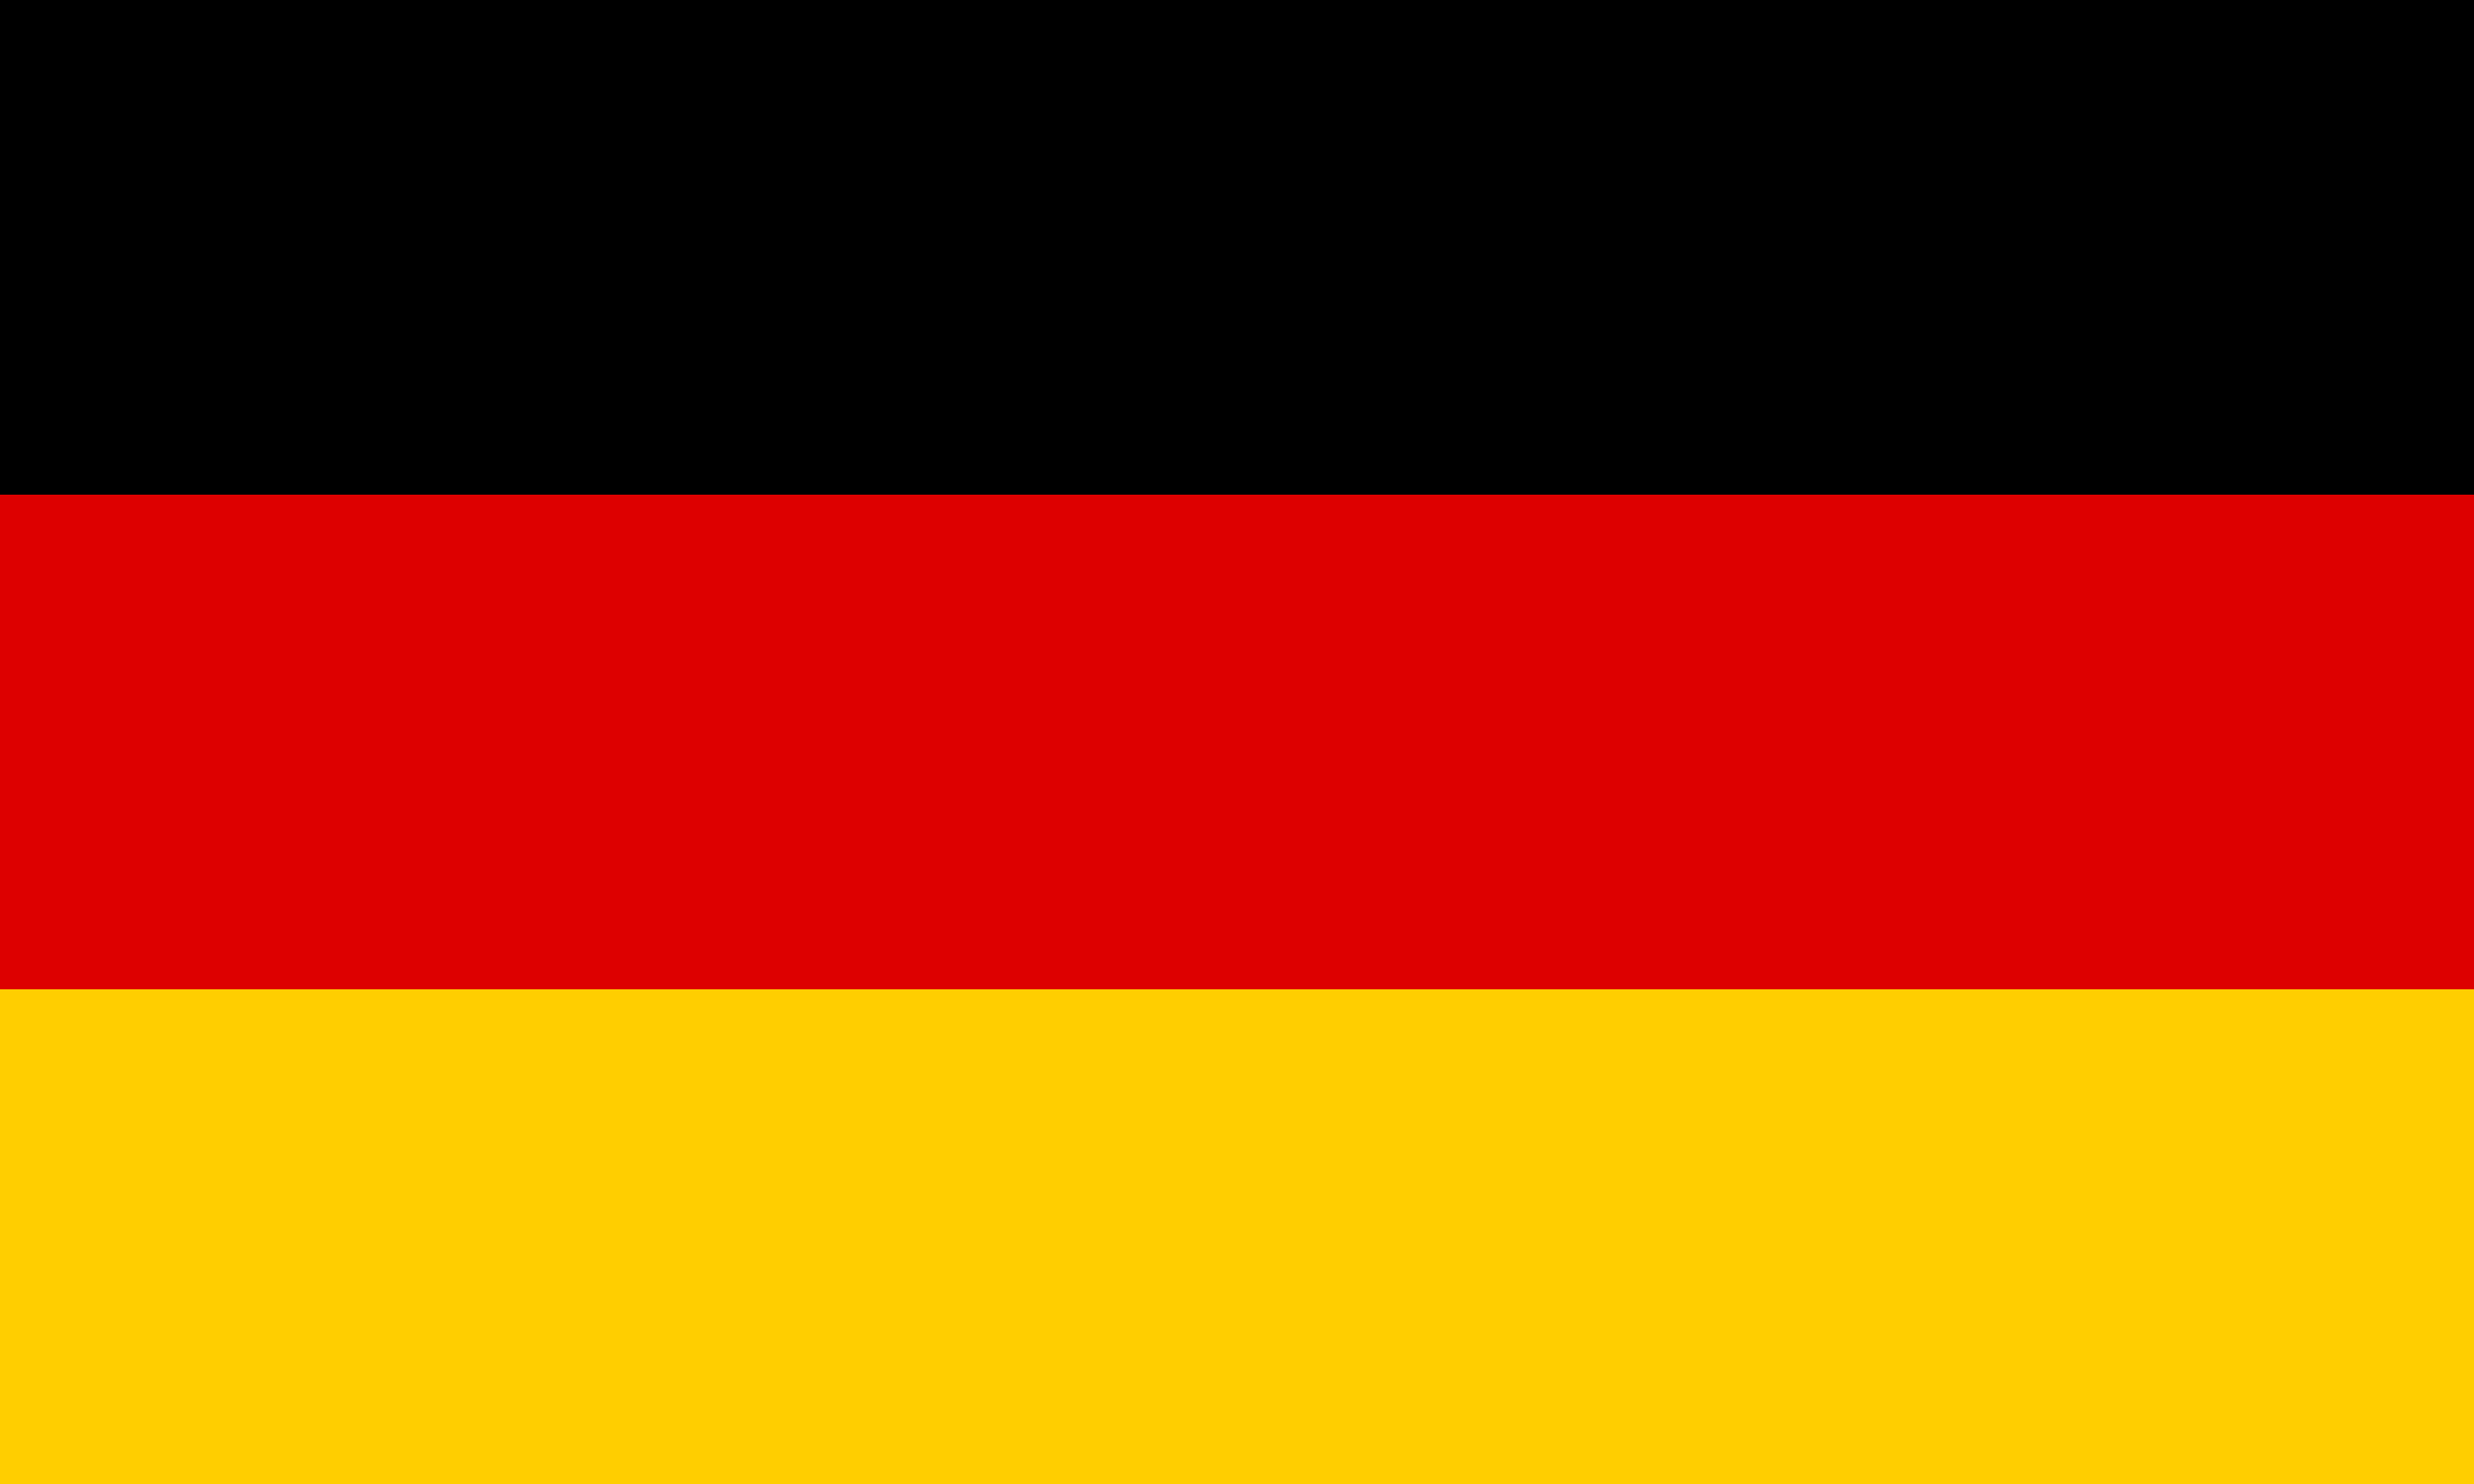
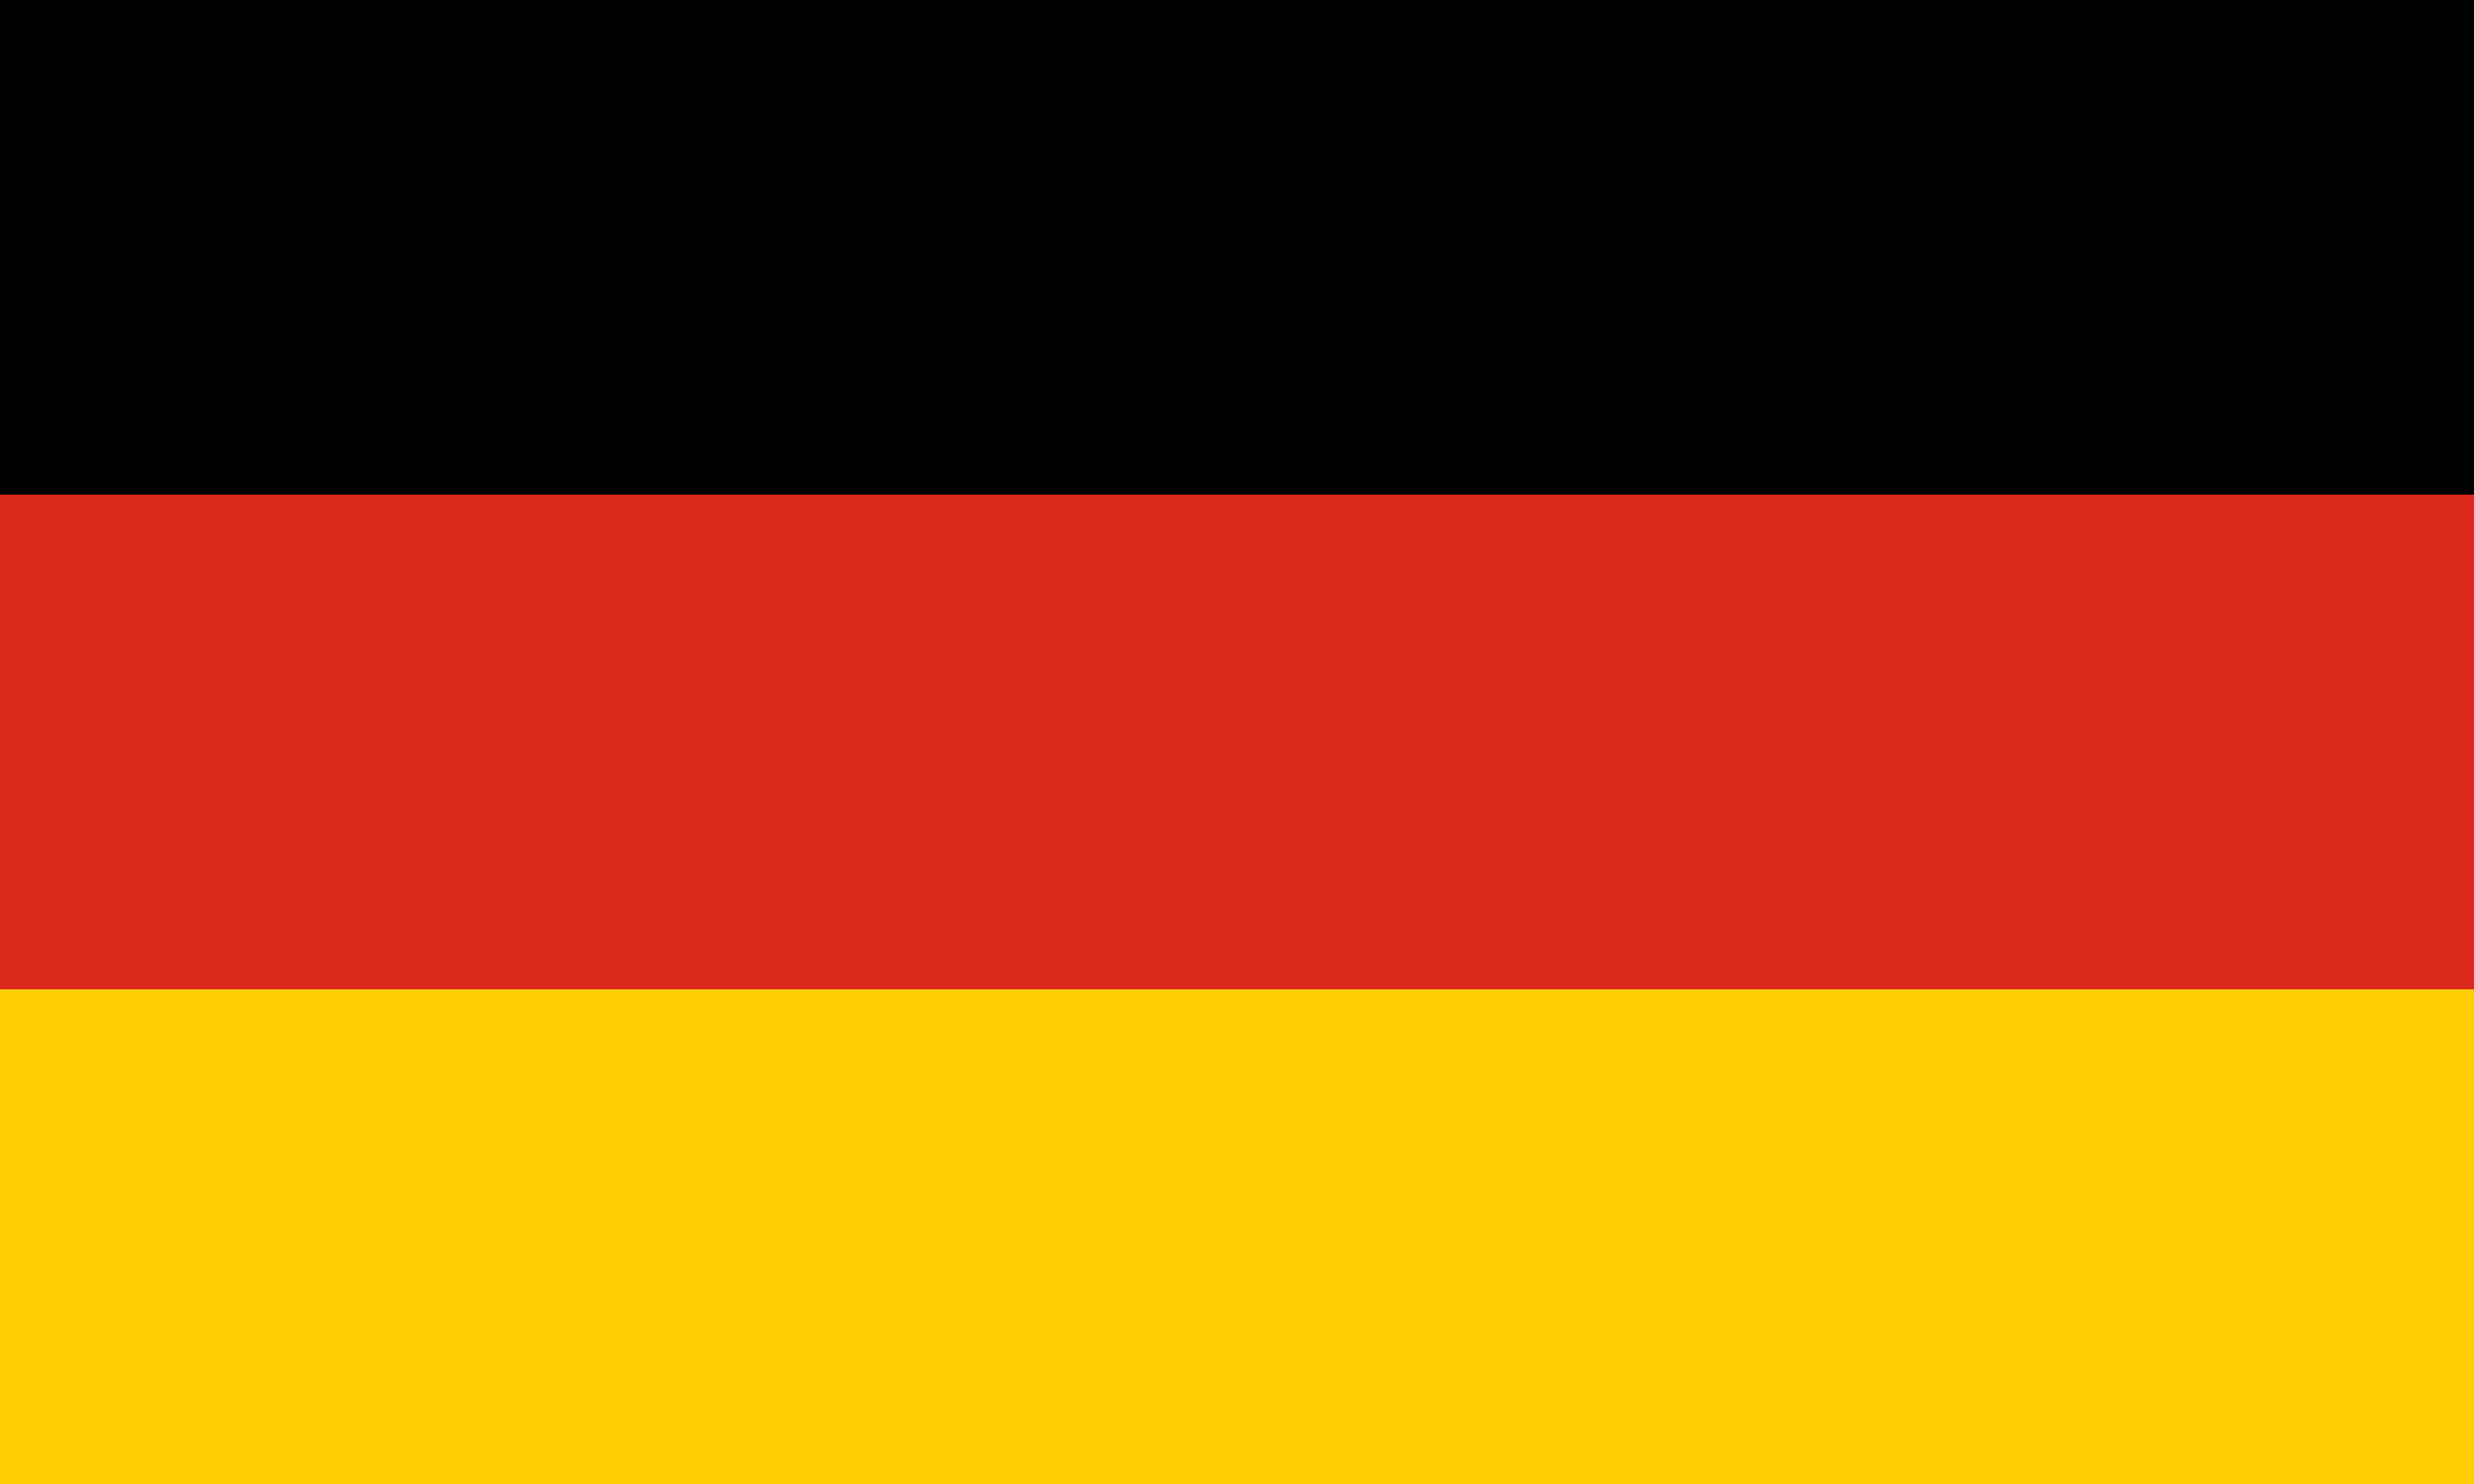
<svg xmlns="http://www.w3.org/2000/svg" viewBox="0 0 5 3">
-   <path d="M0 0h5v3H0z" />
-   <path fill="#D00" d="M0 1h5v2H0z" />
-   <path fill="#FFCE00" d="M0 2h5v1H0z" />
+   <path d="m0 0h5v3h-5z" fill="#000" />
+   <path d="m0 1h5v2h-5z" fill="#da291c" />
+   <path d="m0 2h5v1h-5z" fill="#ffcd00" />
</svg>
